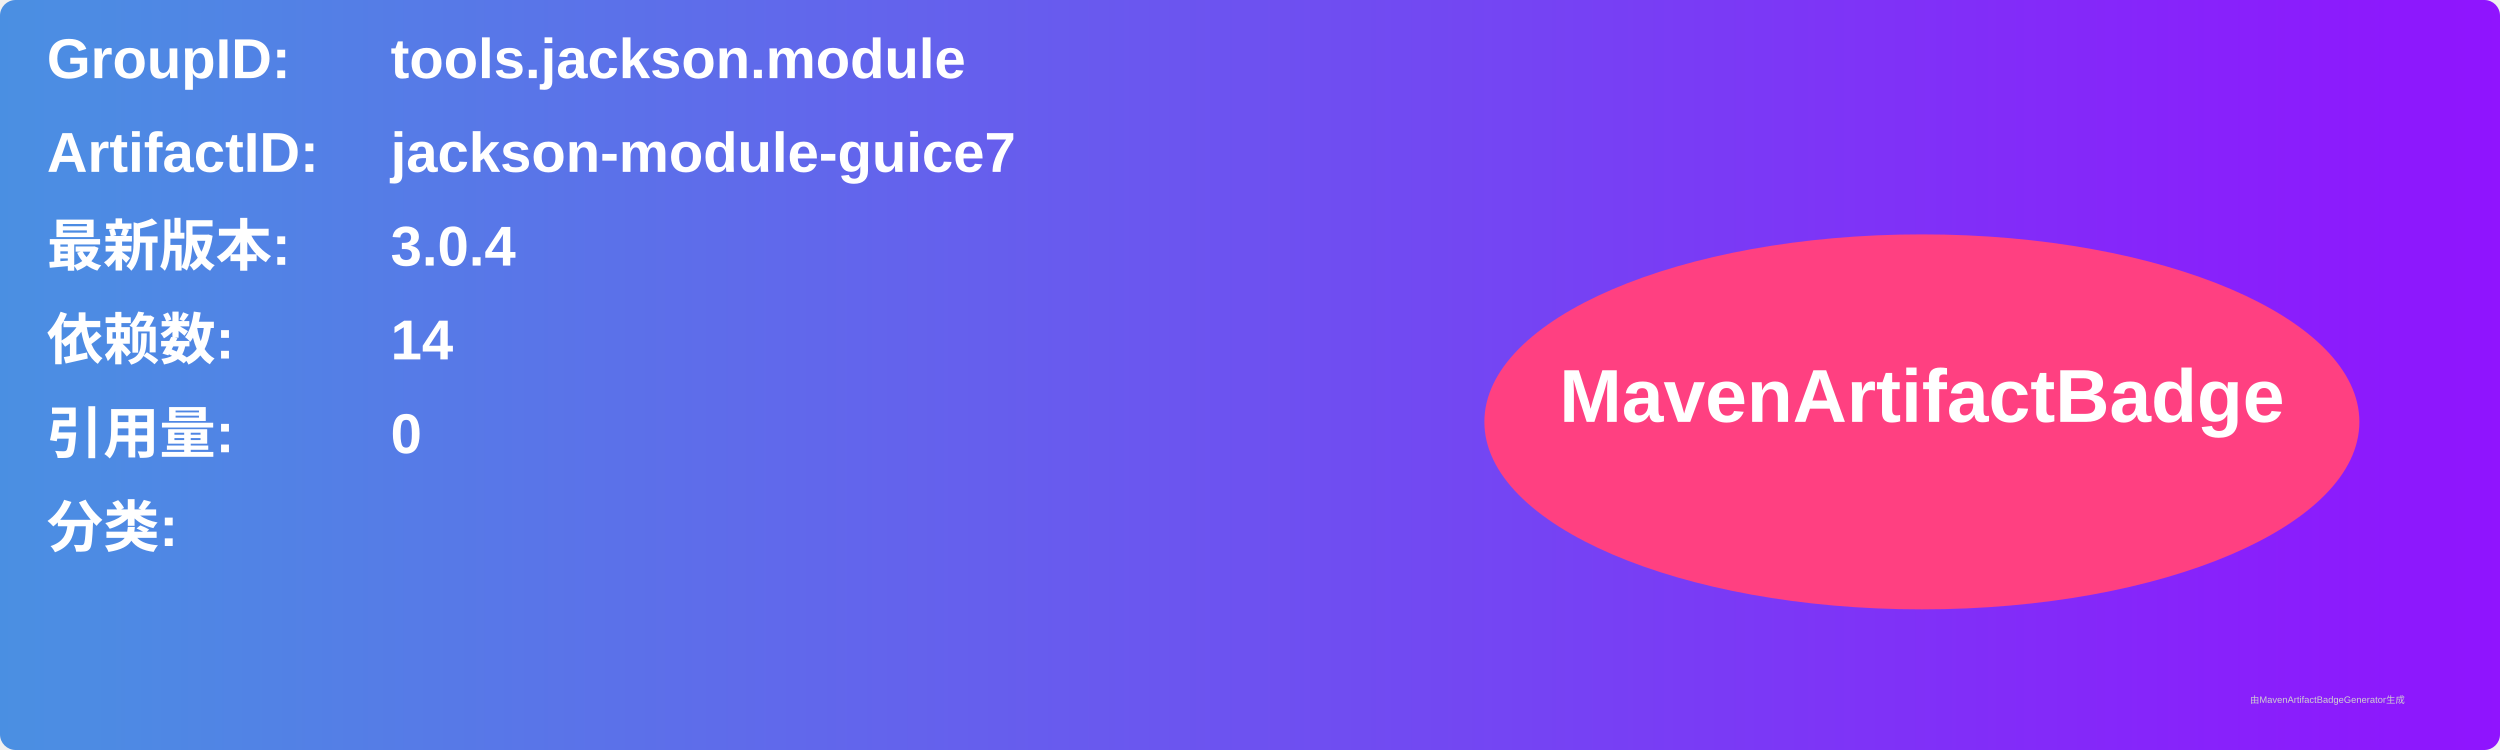
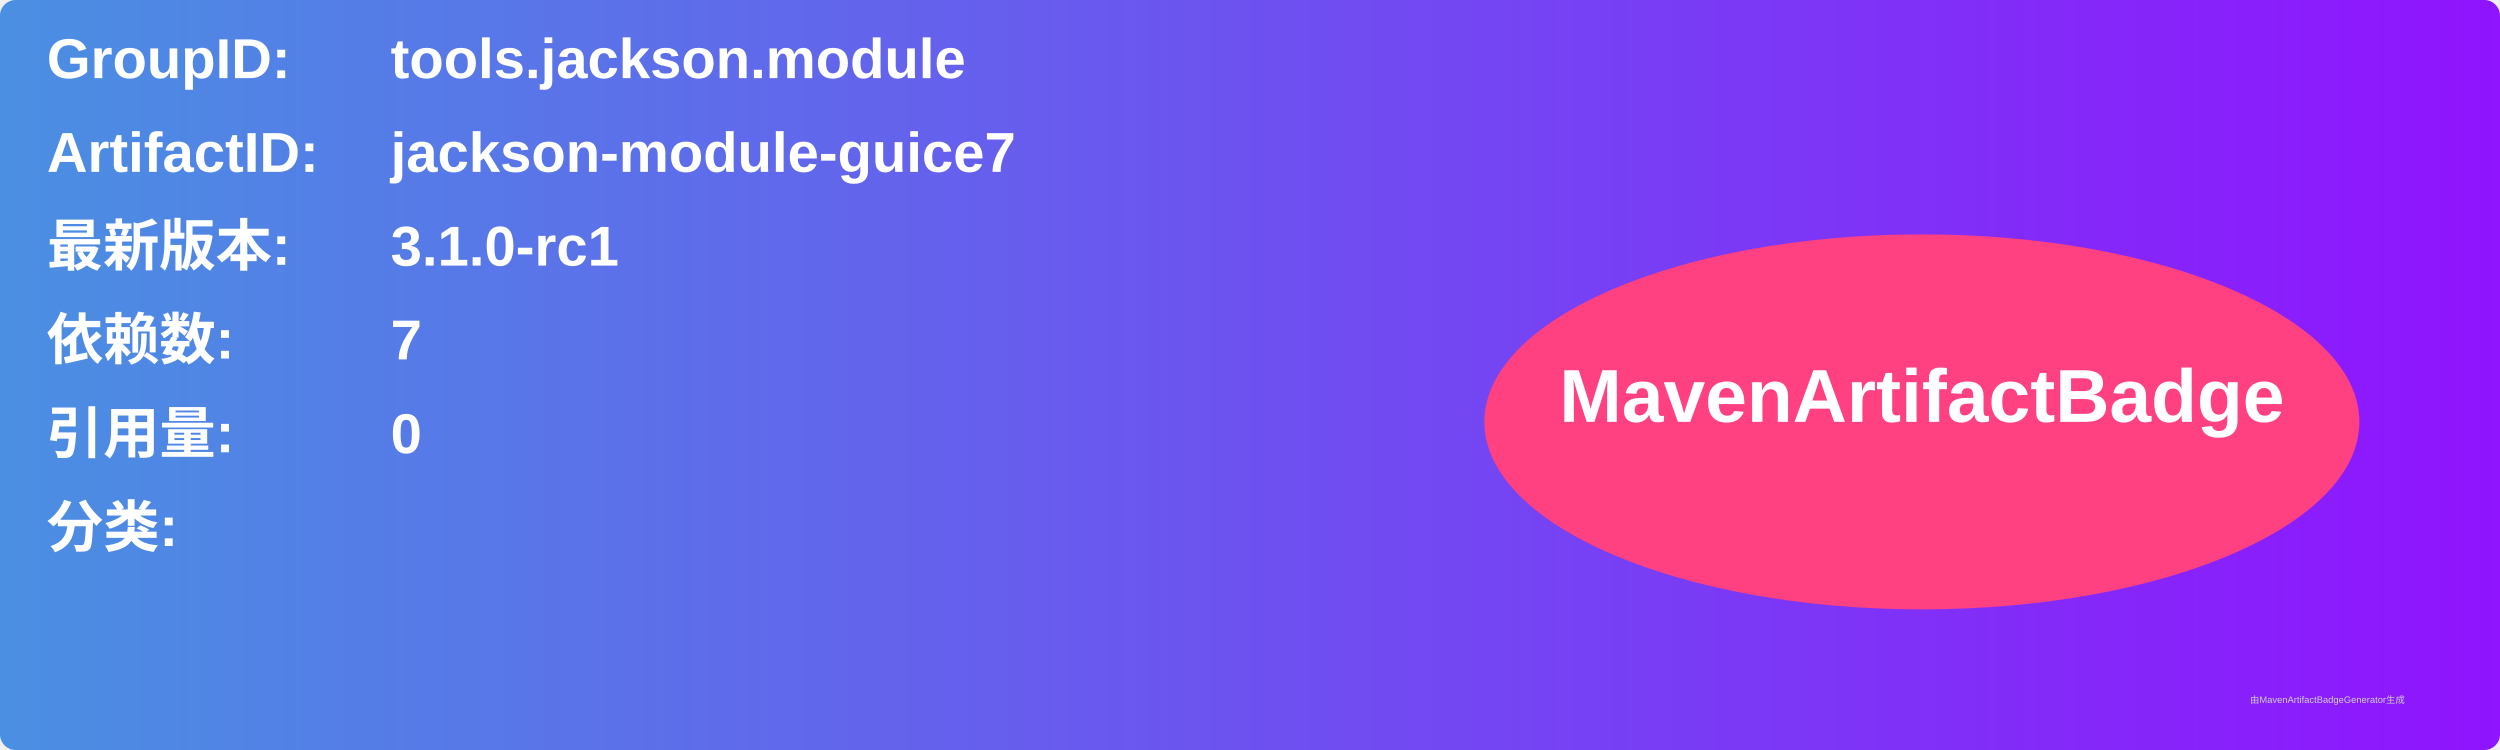
<svg xmlns="http://www.w3.org/2000/svg" width="800" height="240" viewBox="0 0 800 240">
  <linearGradient id="grad" x1="0%" y1="0%" x2="100%" y2="0%">
    <stop offset="0%" stop-color="#4a90e2" />
    <stop offset="100%" stop-color="#9013fe" />
  </linearGradient>
  <rect width="100%" height="100%" rx="5" ry="5" fill="url(#grad)" />
  <g transform="translate(15, 15)">
    <text x="0" y="10" font-family="Arial" font-size="18" fill="white" font-weight="bold" width="260">GroupID:</text>
    <text x="110" y="10" font-family="Arial" font-size="18" fill="white" font-weight="bold" width="460">tools.jackson.module</text>
    <text x="0" y="40" font-family="Arial" font-size="18" fill="white" font-weight="bold" width="260">ArtifactID:</text>
    <text x="110" y="40" font-family="Arial" font-size="18" fill="white" font-weight="bold" width="460">jackson-module-guice7</text>
    <text x="0" y="70" font-family="Arial" font-size="18" fill="white" font-weight="bold">最新版本:</text>
    <text x="110" y="70" font-family="Arial" font-size="18" fill="white" font-weight="bold">
-       <tspan font-weight="bold">3.0.4</tspan>
+       <tspan font-weight="bold">3.1.0-rc1</tspan>
    </text>
    <text x="0" y="100" font-family="Arial" font-size="18" fill="white" font-weight="bold">依赖数: </text>
    <text x="110" y="100" font-family="Arial" font-size="18" fill="white">
-       <tspan font-weight="bold">14</tspan>
+       <tspan font-weight="bold">7</tspan>
    </text>
    <text x="0" y="130" font-family="Arial" font-size="18" fill="white" font-weight="bold">引用量: </text>
    <text x="110" y="130" font-family="Arial" font-size="18" fill="white">
      <tspan font-weight="bold">0</tspan>
    </text>
    <text x="0" y="160" font-family="Arial" font-size="18" fill="white" font-weight="bold">分类:</text>
    <text x="10" y="190" font-family="Arial" font-size="10" fill="white">
      <tspan font-weight="bold" />
    </text>
    <ellipse cx="600" cy="120" rx="140" ry="60" fill="#ff4081" />
    <text x="600" y="120" text-anchor="middle" font-family="Arial" font-size="24" fill="white" font-weight="bold">MavenArtifactBadge</text>
  </g>
  <text x="720" y="225" font-family="Arial" font-size="3" fill="#d0d0d0">由MavenArtifactBadgeGenerator生成</text>
</svg>
